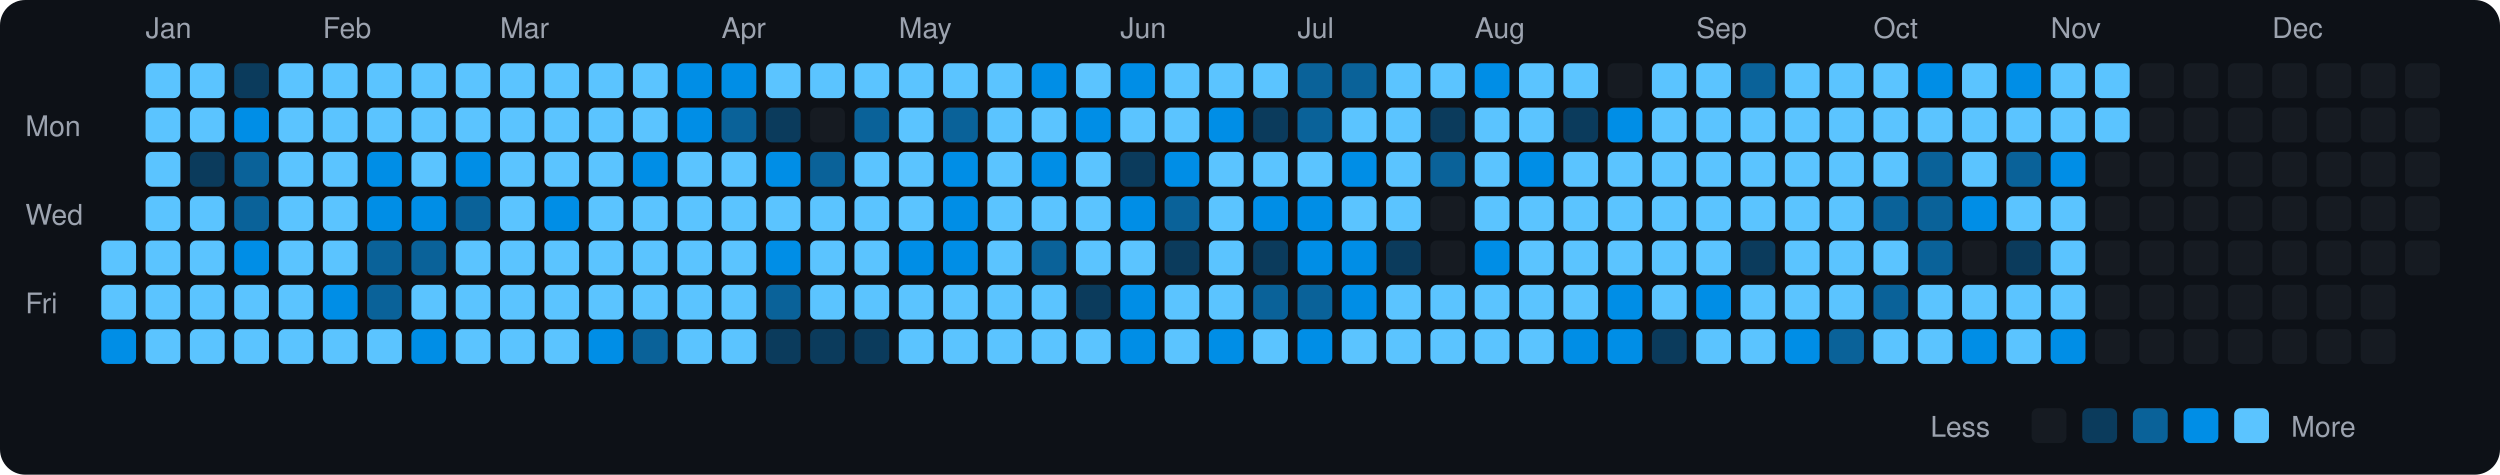
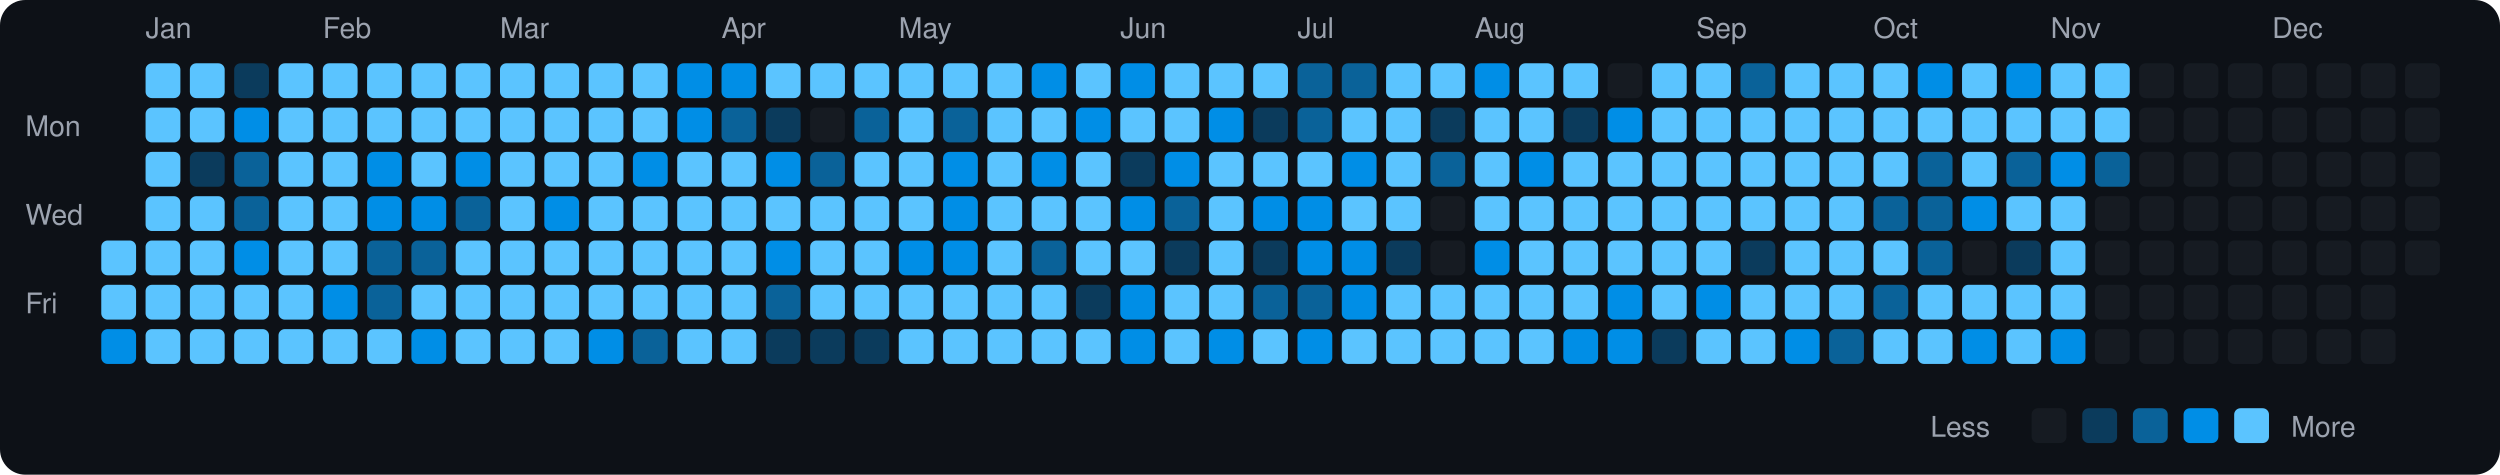
<svg xmlns="http://www.w3.org/2000/svg" viewBox="0 0 790 150" width="790" height="150">
  <rect width="790" height="150" fill="#0d1117" rx="8" ry="8" />
  <text x="8" y="43" fill="#9ca3af" font-size="9" font-family="-apple-system, BlinkMacSystemFont, 'Segoe UI', Helvetica, Arial, sans-serif">Mon</text>
  <text x="8" y="71" fill="#9ca3af" font-size="9" font-family="-apple-system, BlinkMacSystemFont, 'Segoe UI', Helvetica, Arial, sans-serif">Wed</text>
  <text x="8" y="99" fill="#9ca3af" font-size="9" font-family="-apple-system, BlinkMacSystemFont, 'Segoe UI', Helvetica, Arial, sans-serif">Fri</text>
  <rect x="32" y="76" width="11" height="11" rx="2" ry="2" fill="#5bc4ff">
    </rect>
  <rect x="32" y="90" width="11" height="11" rx="2" ry="2" fill="#5bc4ff">
    </rect>
  <rect x="32" y="104" width="11" height="11" rx="2" ry="2" fill="#008ee6">
    </rect>
  <text x="46" y="12" fill="#9ca3af" font-size="9" font-family="-apple-system, BlinkMacSystemFont, 'Segoe UI', Helvetica, Arial, sans-serif">Jan</text>
  <rect x="46" y="20" width="11" height="11" rx="2" ry="2" fill="#5bc4ff">
    </rect>
  <rect x="46" y="34" width="11" height="11" rx="2" ry="2" fill="#5bc4ff">
    </rect>
  <rect x="46" y="48" width="11" height="11" rx="2" ry="2" fill="#5bc4ff">
    </rect>
  <rect x="46" y="62" width="11" height="11" rx="2" ry="2" fill="#5bc4ff">
    </rect>
  <rect x="46" y="76" width="11" height="11" rx="2" ry="2" fill="#5bc4ff">
    </rect>
  <rect x="46" y="90" width="11" height="11" rx="2" ry="2" fill="#5bc4ff">
    </rect>
  <rect x="46" y="104" width="11" height="11" rx="2" ry="2" fill="#5bc4ff">
    </rect>
  <rect x="60" y="20" width="11" height="11" rx="2" ry="2" fill="#5bc4ff">
    </rect>
  <rect x="60" y="34" width="11" height="11" rx="2" ry="2" fill="#5bc4ff">
    </rect>
  <rect x="60" y="48" width="11" height="11" rx="2" ry="2" fill="#0b3b5c">
    </rect>
  <rect x="60" y="62" width="11" height="11" rx="2" ry="2" fill="#5bc4ff">
    </rect>
  <rect x="60" y="76" width="11" height="11" rx="2" ry="2" fill="#5bc4ff">
    </rect>
  <rect x="60" y="90" width="11" height="11" rx="2" ry="2" fill="#5bc4ff">
    </rect>
  <rect x="60" y="104" width="11" height="11" rx="2" ry="2" fill="#5bc4ff">
    </rect>
  <rect x="74" y="20" width="11" height="11" rx="2" ry="2" fill="#0b3b5c">
    </rect>
  <rect x="74" y="34" width="11" height="11" rx="2" ry="2" fill="#008ee6">
    </rect>
  <rect x="74" y="48" width="11" height="11" rx="2" ry="2" fill="#0a6299">
    </rect>
  <rect x="74" y="62" width="11" height="11" rx="2" ry="2" fill="#0a6299">
    </rect>
  <rect x="74" y="76" width="11" height="11" rx="2" ry="2" fill="#008ee6">
    </rect>
  <rect x="74" y="90" width="11" height="11" rx="2" ry="2" fill="#5bc4ff">
    </rect>
  <rect x="74" y="104" width="11" height="11" rx="2" ry="2" fill="#5bc4ff">
    </rect>
  <rect x="88" y="20" width="11" height="11" rx="2" ry="2" fill="#5bc4ff">
    </rect>
  <rect x="88" y="34" width="11" height="11" rx="2" ry="2" fill="#5bc4ff">
    </rect>
  <rect x="88" y="48" width="11" height="11" rx="2" ry="2" fill="#5bc4ff">
    </rect>
  <rect x="88" y="62" width="11" height="11" rx="2" ry="2" fill="#5bc4ff">
    </rect>
  <rect x="88" y="76" width="11" height="11" rx="2" ry="2" fill="#5bc4ff">
    </rect>
  <rect x="88" y="90" width="11" height="11" rx="2" ry="2" fill="#5bc4ff">
    </rect>
  <rect x="88" y="104" width="11" height="11" rx="2" ry="2" fill="#5bc4ff">
    </rect>
  <text x="102" y="12" fill="#9ca3af" font-size="9" font-family="-apple-system, BlinkMacSystemFont, 'Segoe UI', Helvetica, Arial, sans-serif">Feb</text>
  <rect x="102" y="20" width="11" height="11" rx="2" ry="2" fill="#5bc4ff">
    </rect>
  <rect x="102" y="34" width="11" height="11" rx="2" ry="2" fill="#5bc4ff">
    </rect>
  <rect x="102" y="48" width="11" height="11" rx="2" ry="2" fill="#5bc4ff">
    </rect>
  <rect x="102" y="62" width="11" height="11" rx="2" ry="2" fill="#5bc4ff">
    </rect>
  <rect x="102" y="76" width="11" height="11" rx="2" ry="2" fill="#5bc4ff">
    </rect>
  <rect x="102" y="90" width="11" height="11" rx="2" ry="2" fill="#008ee6">
    </rect>
  <rect x="102" y="104" width="11" height="11" rx="2" ry="2" fill="#5bc4ff">
    </rect>
  <rect x="116" y="20" width="11" height="11" rx="2" ry="2" fill="#5bc4ff">
    </rect>
  <rect x="116" y="34" width="11" height="11" rx="2" ry="2" fill="#5bc4ff">
    </rect>
  <rect x="116" y="48" width="11" height="11" rx="2" ry="2" fill="#008ee6">
    </rect>
  <rect x="116" y="62" width="11" height="11" rx="2" ry="2" fill="#008ee6">
    </rect>
  <rect x="116" y="76" width="11" height="11" rx="2" ry="2" fill="#0a6299">
    </rect>
  <rect x="116" y="90" width="11" height="11" rx="2" ry="2" fill="#0a6299">
    </rect>
  <rect x="116" y="104" width="11" height="11" rx="2" ry="2" fill="#5bc4ff">
    </rect>
  <rect x="130" y="20" width="11" height="11" rx="2" ry="2" fill="#5bc4ff">
    </rect>
  <rect x="130" y="34" width="11" height="11" rx="2" ry="2" fill="#5bc4ff">
    </rect>
  <rect x="130" y="48" width="11" height="11" rx="2" ry="2" fill="#5bc4ff">
    </rect>
  <rect x="130" y="62" width="11" height="11" rx="2" ry="2" fill="#008ee6">
    </rect>
  <rect x="130" y="76" width="11" height="11" rx="2" ry="2" fill="#0a6299">
    </rect>
  <rect x="130" y="90" width="11" height="11" rx="2" ry="2" fill="#5bc4ff">
    </rect>
  <rect x="130" y="104" width="11" height="11" rx="2" ry="2" fill="#008ee6">
    </rect>
  <rect x="144" y="20" width="11" height="11" rx="2" ry="2" fill="#5bc4ff">
    </rect>
  <rect x="144" y="34" width="11" height="11" rx="2" ry="2" fill="#5bc4ff">
    </rect>
  <rect x="144" y="48" width="11" height="11" rx="2" ry="2" fill="#008ee6">
    </rect>
  <rect x="144" y="62" width="11" height="11" rx="2" ry="2" fill="#0a6299">
    </rect>
  <rect x="144" y="76" width="11" height="11" rx="2" ry="2" fill="#5bc4ff">
    </rect>
  <rect x="144" y="90" width="11" height="11" rx="2" ry="2" fill="#5bc4ff">
    </rect>
  <rect x="144" y="104" width="11" height="11" rx="2" ry="2" fill="#5bc4ff">
    </rect>
  <text x="158" y="12" fill="#9ca3af" font-size="9" font-family="-apple-system, BlinkMacSystemFont, 'Segoe UI', Helvetica, Arial, sans-serif">Mar</text>
  <rect x="158" y="20" width="11" height="11" rx="2" ry="2" fill="#5bc4ff">
    </rect>
  <rect x="158" y="34" width="11" height="11" rx="2" ry="2" fill="#5bc4ff">
    </rect>
  <rect x="158" y="48" width="11" height="11" rx="2" ry="2" fill="#5bc4ff">
    </rect>
  <rect x="158" y="62" width="11" height="11" rx="2" ry="2" fill="#5bc4ff">
    </rect>
  <rect x="158" y="76" width="11" height="11" rx="2" ry="2" fill="#5bc4ff">
    </rect>
  <rect x="158" y="90" width="11" height="11" rx="2" ry="2" fill="#5bc4ff">
    </rect>
  <rect x="158" y="104" width="11" height="11" rx="2" ry="2" fill="#5bc4ff">
    </rect>
  <rect x="172" y="20" width="11" height="11" rx="2" ry="2" fill="#5bc4ff">
    </rect>
  <rect x="172" y="34" width="11" height="11" rx="2" ry="2" fill="#5bc4ff">
    </rect>
  <rect x="172" y="48" width="11" height="11" rx="2" ry="2" fill="#5bc4ff">
    </rect>
  <rect x="172" y="62" width="11" height="11" rx="2" ry="2" fill="#008ee6">
    </rect>
  <rect x="172" y="76" width="11" height="11" rx="2" ry="2" fill="#5bc4ff">
    </rect>
  <rect x="172" y="90" width="11" height="11" rx="2" ry="2" fill="#5bc4ff">
    </rect>
  <rect x="172" y="104" width="11" height="11" rx="2" ry="2" fill="#5bc4ff">
    </rect>
  <rect x="186" y="20" width="11" height="11" rx="2" ry="2" fill="#5bc4ff">
    </rect>
  <rect x="186" y="34" width="11" height="11" rx="2" ry="2" fill="#5bc4ff">
    </rect>
  <rect x="186" y="48" width="11" height="11" rx="2" ry="2" fill="#5bc4ff">
    </rect>
  <rect x="186" y="62" width="11" height="11" rx="2" ry="2" fill="#5bc4ff">
    </rect>
  <rect x="186" y="76" width="11" height="11" rx="2" ry="2" fill="#5bc4ff">
    </rect>
  <rect x="186" y="90" width="11" height="11" rx="2" ry="2" fill="#5bc4ff">
    </rect>
  <rect x="186" y="104" width="11" height="11" rx="2" ry="2" fill="#008ee6">
    </rect>
  <rect x="200" y="20" width="11" height="11" rx="2" ry="2" fill="#5bc4ff">
    </rect>
  <rect x="200" y="34" width="11" height="11" rx="2" ry="2" fill="#5bc4ff">
    </rect>
  <rect x="200" y="48" width="11" height="11" rx="2" ry="2" fill="#008ee6">
    </rect>
  <rect x="200" y="62" width="11" height="11" rx="2" ry="2" fill="#5bc4ff">
    </rect>
  <rect x="200" y="76" width="11" height="11" rx="2" ry="2" fill="#5bc4ff">
    </rect>
  <rect x="200" y="90" width="11" height="11" rx="2" ry="2" fill="#5bc4ff">
    </rect>
  <rect x="200" y="104" width="11" height="11" rx="2" ry="2" fill="#0a6299">
    </rect>
  <rect x="214" y="20" width="11" height="11" rx="2" ry="2" fill="#008ee6">
    </rect>
  <rect x="214" y="34" width="11" height="11" rx="2" ry="2" fill="#008ee6">
    </rect>
  <rect x="214" y="48" width="11" height="11" rx="2" ry="2" fill="#5bc4ff">
    </rect>
  <rect x="214" y="62" width="11" height="11" rx="2" ry="2" fill="#5bc4ff">
    </rect>
  <rect x="214" y="76" width="11" height="11" rx="2" ry="2" fill="#5bc4ff">
    </rect>
  <rect x="214" y="90" width="11" height="11" rx="2" ry="2" fill="#5bc4ff">
    </rect>
  <rect x="214" y="104" width="11" height="11" rx="2" ry="2" fill="#5bc4ff">
    </rect>
  <text x="228" y="12" fill="#9ca3af" font-size="9" font-family="-apple-system, BlinkMacSystemFont, 'Segoe UI', Helvetica, Arial, sans-serif">Apr</text>
  <rect x="228" y="20" width="11" height="11" rx="2" ry="2" fill="#008ee6">
    </rect>
  <rect x="228" y="34" width="11" height="11" rx="2" ry="2" fill="#0a6299">
    </rect>
  <rect x="228" y="48" width="11" height="11" rx="2" ry="2" fill="#5bc4ff">
    </rect>
  <rect x="228" y="62" width="11" height="11" rx="2" ry="2" fill="#5bc4ff">
    </rect>
  <rect x="228" y="76" width="11" height="11" rx="2" ry="2" fill="#5bc4ff">
    </rect>
  <rect x="228" y="90" width="11" height="11" rx="2" ry="2" fill="#5bc4ff">
    </rect>
  <rect x="228" y="104" width="11" height="11" rx="2" ry="2" fill="#5bc4ff">
    </rect>
  <rect x="242" y="20" width="11" height="11" rx="2" ry="2" fill="#5bc4ff">
    </rect>
  <rect x="242" y="34" width="11" height="11" rx="2" ry="2" fill="#0b3b5c">
    </rect>
  <rect x="242" y="48" width="11" height="11" rx="2" ry="2" fill="#008ee6">
    </rect>
  <rect x="242" y="62" width="11" height="11" rx="2" ry="2" fill="#5bc4ff">
    </rect>
  <rect x="242" y="76" width="11" height="11" rx="2" ry="2" fill="#008ee6">
    </rect>
  <rect x="242" y="90" width="11" height="11" rx="2" ry="2" fill="#0a6299">
    </rect>
  <rect x="242" y="104" width="11" height="11" rx="2" ry="2" fill="#0b3b5c">
    </rect>
  <rect x="256" y="20" width="11" height="11" rx="2" ry="2" fill="#5bc4ff">
    </rect>
  <rect x="256" y="34" width="11" height="11" rx="2" ry="2" fill="#161b22">
    </rect>
  <rect x="256" y="48" width="11" height="11" rx="2" ry="2" fill="#0a6299">
    </rect>
  <rect x="256" y="62" width="11" height="11" rx="2" ry="2" fill="#5bc4ff">
    </rect>
  <rect x="256" y="76" width="11" height="11" rx="2" ry="2" fill="#5bc4ff">
    </rect>
  <rect x="256" y="90" width="11" height="11" rx="2" ry="2" fill="#5bc4ff">
    </rect>
  <rect x="256" y="104" width="11" height="11" rx="2" ry="2" fill="#0b3b5c">
    </rect>
  <rect x="270" y="20" width="11" height="11" rx="2" ry="2" fill="#5bc4ff">
    </rect>
  <rect x="270" y="34" width="11" height="11" rx="2" ry="2" fill="#0a6299">
    </rect>
  <rect x="270" y="48" width="11" height="11" rx="2" ry="2" fill="#5bc4ff">
    </rect>
  <rect x="270" y="62" width="11" height="11" rx="2" ry="2" fill="#5bc4ff">
    </rect>
  <rect x="270" y="76" width="11" height="11" rx="2" ry="2" fill="#5bc4ff">
    </rect>
  <rect x="270" y="90" width="11" height="11" rx="2" ry="2" fill="#5bc4ff">
    </rect>
  <rect x="270" y="104" width="11" height="11" rx="2" ry="2" fill="#0b3b5c">
    </rect>
  <text x="284" y="12" fill="#9ca3af" font-size="9" font-family="-apple-system, BlinkMacSystemFont, 'Segoe UI', Helvetica, Arial, sans-serif">May</text>
  <rect x="284" y="20" width="11" height="11" rx="2" ry="2" fill="#5bc4ff">
    </rect>
  <rect x="284" y="34" width="11" height="11" rx="2" ry="2" fill="#5bc4ff">
    </rect>
  <rect x="284" y="48" width="11" height="11" rx="2" ry="2" fill="#5bc4ff">
    </rect>
  <rect x="284" y="62" width="11" height="11" rx="2" ry="2" fill="#5bc4ff">
    </rect>
  <rect x="284" y="76" width="11" height="11" rx="2" ry="2" fill="#008ee6">
    </rect>
  <rect x="284" y="90" width="11" height="11" rx="2" ry="2" fill="#5bc4ff">
    </rect>
  <rect x="284" y="104" width="11" height="11" rx="2" ry="2" fill="#5bc4ff">
    </rect>
  <rect x="298" y="20" width="11" height="11" rx="2" ry="2" fill="#5bc4ff">
    </rect>
  <rect x="298" y="34" width="11" height="11" rx="2" ry="2" fill="#0a6299">
    </rect>
  <rect x="298" y="48" width="11" height="11" rx="2" ry="2" fill="#008ee6">
    </rect>
  <rect x="298" y="62" width="11" height="11" rx="2" ry="2" fill="#008ee6">
    </rect>
  <rect x="298" y="76" width="11" height="11" rx="2" ry="2" fill="#008ee6">
    </rect>
  <rect x="298" y="90" width="11" height="11" rx="2" ry="2" fill="#5bc4ff">
    </rect>
  <rect x="298" y="104" width="11" height="11" rx="2" ry="2" fill="#5bc4ff">
    </rect>
  <rect x="312" y="20" width="11" height="11" rx="2" ry="2" fill="#5bc4ff">
    </rect>
  <rect x="312" y="34" width="11" height="11" rx="2" ry="2" fill="#5bc4ff">
    </rect>
  <rect x="312" y="48" width="11" height="11" rx="2" ry="2" fill="#5bc4ff">
    </rect>
  <rect x="312" y="62" width="11" height="11" rx="2" ry="2" fill="#5bc4ff">
    </rect>
  <rect x="312" y="76" width="11" height="11" rx="2" ry="2" fill="#5bc4ff">
    </rect>
  <rect x="312" y="90" width="11" height="11" rx="2" ry="2" fill="#5bc4ff">
    </rect>
  <rect x="312" y="104" width="11" height="11" rx="2" ry="2" fill="#5bc4ff">
    </rect>
  <rect x="326" y="20" width="11" height="11" rx="2" ry="2" fill="#008ee6">
    </rect>
  <rect x="326" y="34" width="11" height="11" rx="2" ry="2" fill="#5bc4ff">
    </rect>
  <rect x="326" y="48" width="11" height="11" rx="2" ry="2" fill="#008ee6">
    </rect>
  <rect x="326" y="62" width="11" height="11" rx="2" ry="2" fill="#5bc4ff">
    </rect>
  <rect x="326" y="76" width="11" height="11" rx="2" ry="2" fill="#0a6299">
    </rect>
  <rect x="326" y="90" width="11" height="11" rx="2" ry="2" fill="#5bc4ff">
    </rect>
  <rect x="326" y="104" width="11" height="11" rx="2" ry="2" fill="#5bc4ff">
    </rect>
  <rect x="340" y="20" width="11" height="11" rx="2" ry="2" fill="#5bc4ff">
    </rect>
  <rect x="340" y="34" width="11" height="11" rx="2" ry="2" fill="#008ee6">
    </rect>
  <rect x="340" y="48" width="11" height="11" rx="2" ry="2" fill="#5bc4ff">
    </rect>
  <rect x="340" y="62" width="11" height="11" rx="2" ry="2" fill="#5bc4ff">
    </rect>
  <rect x="340" y="76" width="11" height="11" rx="2" ry="2" fill="#5bc4ff">
    </rect>
  <rect x="340" y="90" width="11" height="11" rx="2" ry="2" fill="#0b3b5c">
    </rect>
  <rect x="340" y="104" width="11" height="11" rx="2" ry="2" fill="#5bc4ff">
    </rect>
  <text x="354" y="12" fill="#9ca3af" font-size="9" font-family="-apple-system, BlinkMacSystemFont, 'Segoe UI', Helvetica, Arial, sans-serif">Jun</text>
  <rect x="354" y="20" width="11" height="11" rx="2" ry="2" fill="#008ee6">
    </rect>
  <rect x="354" y="34" width="11" height="11" rx="2" ry="2" fill="#5bc4ff">
    </rect>
  <rect x="354" y="48" width="11" height="11" rx="2" ry="2" fill="#0b3b5c">
    </rect>
  <rect x="354" y="62" width="11" height="11" rx="2" ry="2" fill="#008ee6">
    </rect>
  <rect x="354" y="76" width="11" height="11" rx="2" ry="2" fill="#5bc4ff">
    </rect>
  <rect x="354" y="90" width="11" height="11" rx="2" ry="2" fill="#008ee6">
    </rect>
  <rect x="354" y="104" width="11" height="11" rx="2" ry="2" fill="#008ee6">
    </rect>
  <rect x="368" y="20" width="11" height="11" rx="2" ry="2" fill="#5bc4ff">
    </rect>
  <rect x="368" y="34" width="11" height="11" rx="2" ry="2" fill="#5bc4ff">
    </rect>
  <rect x="368" y="48" width="11" height="11" rx="2" ry="2" fill="#008ee6">
    </rect>
  <rect x="368" y="62" width="11" height="11" rx="2" ry="2" fill="#0a6299">
    </rect>
  <rect x="368" y="76" width="11" height="11" rx="2" ry="2" fill="#0b3b5c">
    </rect>
  <rect x="368" y="90" width="11" height="11" rx="2" ry="2" fill="#5bc4ff">
    </rect>
  <rect x="368" y="104" width="11" height="11" rx="2" ry="2" fill="#5bc4ff">
    </rect>
  <rect x="382" y="20" width="11" height="11" rx="2" ry="2" fill="#5bc4ff">
    </rect>
  <rect x="382" y="34" width="11" height="11" rx="2" ry="2" fill="#008ee6">
    </rect>
  <rect x="382" y="48" width="11" height="11" rx="2" ry="2" fill="#5bc4ff">
    </rect>
  <rect x="382" y="62" width="11" height="11" rx="2" ry="2" fill="#5bc4ff">
    </rect>
  <rect x="382" y="76" width="11" height="11" rx="2" ry="2" fill="#5bc4ff">
    </rect>
  <rect x="382" y="90" width="11" height="11" rx="2" ry="2" fill="#5bc4ff">
    </rect>
  <rect x="382" y="104" width="11" height="11" rx="2" ry="2" fill="#008ee6">
    </rect>
  <rect x="396" y="20" width="11" height="11" rx="2" ry="2" fill="#5bc4ff">
    </rect>
  <rect x="396" y="34" width="11" height="11" rx="2" ry="2" fill="#0b3b5c">
    </rect>
  <rect x="396" y="48" width="11" height="11" rx="2" ry="2" fill="#5bc4ff">
    </rect>
  <rect x="396" y="62" width="11" height="11" rx="2" ry="2" fill="#008ee6">
    </rect>
  <rect x="396" y="76" width="11" height="11" rx="2" ry="2" fill="#0b3b5c">
    </rect>
  <rect x="396" y="90" width="11" height="11" rx="2" ry="2" fill="#0a6299">
    </rect>
  <rect x="396" y="104" width="11" height="11" rx="2" ry="2" fill="#5bc4ff">
    </rect>
  <text x="410" y="12" fill="#9ca3af" font-size="9" font-family="-apple-system, BlinkMacSystemFont, 'Segoe UI', Helvetica, Arial, sans-serif">Jul</text>
  <rect x="410" y="20" width="11" height="11" rx="2" ry="2" fill="#0a6299">
    </rect>
  <rect x="410" y="34" width="11" height="11" rx="2" ry="2" fill="#0a6299">
    </rect>
  <rect x="410" y="48" width="11" height="11" rx="2" ry="2" fill="#5bc4ff">
    </rect>
  <rect x="410" y="62" width="11" height="11" rx="2" ry="2" fill="#008ee6">
    </rect>
  <rect x="410" y="76" width="11" height="11" rx="2" ry="2" fill="#008ee6">
    </rect>
  <rect x="410" y="90" width="11" height="11" rx="2" ry="2" fill="#0a6299">
    </rect>
  <rect x="410" y="104" width="11" height="11" rx="2" ry="2" fill="#008ee6">
    </rect>
  <rect x="424" y="20" width="11" height="11" rx="2" ry="2" fill="#0a6299">
    </rect>
  <rect x="424" y="34" width="11" height="11" rx="2" ry="2" fill="#5bc4ff">
    </rect>
  <rect x="424" y="48" width="11" height="11" rx="2" ry="2" fill="#008ee6">
    </rect>
  <rect x="424" y="62" width="11" height="11" rx="2" ry="2" fill="#5bc4ff">
    </rect>
  <rect x="424" y="76" width="11" height="11" rx="2" ry="2" fill="#008ee6">
    </rect>
  <rect x="424" y="90" width="11" height="11" rx="2" ry="2" fill="#008ee6">
    </rect>
  <rect x="424" y="104" width="11" height="11" rx="2" ry="2" fill="#5bc4ff">
    </rect>
  <rect x="438" y="20" width="11" height="11" rx="2" ry="2" fill="#5bc4ff">
    </rect>
  <rect x="438" y="34" width="11" height="11" rx="2" ry="2" fill="#5bc4ff">
    </rect>
  <rect x="438" y="48" width="11" height="11" rx="2" ry="2" fill="#5bc4ff">
    </rect>
  <rect x="438" y="62" width="11" height="11" rx="2" ry="2" fill="#5bc4ff">
    </rect>
  <rect x="438" y="76" width="11" height="11" rx="2" ry="2" fill="#0b3b5c">
    </rect>
  <rect x="438" y="90" width="11" height="11" rx="2" ry="2" fill="#5bc4ff">
    </rect>
  <rect x="438" y="104" width="11" height="11" rx="2" ry="2" fill="#5bc4ff">
    </rect>
  <rect x="452" y="20" width="11" height="11" rx="2" ry="2" fill="#5bc4ff">
    </rect>
  <rect x="452" y="34" width="11" height="11" rx="2" ry="2" fill="#0b3b5c">
    </rect>
  <rect x="452" y="48" width="11" height="11" rx="2" ry="2" fill="#0a6299">
    </rect>
  <rect x="452" y="62" width="11" height="11" rx="2" ry="2" fill="#161b22">
    </rect>
  <rect x="452" y="76" width="11" height="11" rx="2" ry="2" fill="#161b22">
    </rect>
  <rect x="452" y="90" width="11" height="11" rx="2" ry="2" fill="#5bc4ff">
    </rect>
  <rect x="452" y="104" width="11" height="11" rx="2" ry="2" fill="#5bc4ff">
    </rect>
  <text x="466" y="12" fill="#9ca3af" font-size="9" font-family="-apple-system, BlinkMacSystemFont, 'Segoe UI', Helvetica, Arial, sans-serif">Aug</text>
  <rect x="466" y="20" width="11" height="11" rx="2" ry="2" fill="#008ee6">
    </rect>
  <rect x="466" y="34" width="11" height="11" rx="2" ry="2" fill="#5bc4ff">
    </rect>
  <rect x="466" y="48" width="11" height="11" rx="2" ry="2" fill="#5bc4ff">
    </rect>
  <rect x="466" y="62" width="11" height="11" rx="2" ry="2" fill="#5bc4ff">
    </rect>
  <rect x="466" y="76" width="11" height="11" rx="2" ry="2" fill="#008ee6">
    </rect>
  <rect x="466" y="90" width="11" height="11" rx="2" ry="2" fill="#5bc4ff">
    </rect>
  <rect x="466" y="104" width="11" height="11" rx="2" ry="2" fill="#5bc4ff">
    </rect>
  <rect x="480" y="20" width="11" height="11" rx="2" ry="2" fill="#5bc4ff">
    </rect>
  <rect x="480" y="34" width="11" height="11" rx="2" ry="2" fill="#5bc4ff">
    </rect>
  <rect x="480" y="48" width="11" height="11" rx="2" ry="2" fill="#008ee6">
    </rect>
  <rect x="480" y="62" width="11" height="11" rx="2" ry="2" fill="#5bc4ff">
    </rect>
  <rect x="480" y="76" width="11" height="11" rx="2" ry="2" fill="#5bc4ff">
    </rect>
  <rect x="480" y="90" width="11" height="11" rx="2" ry="2" fill="#5bc4ff">
    </rect>
  <rect x="480" y="104" width="11" height="11" rx="2" ry="2" fill="#5bc4ff">
    </rect>
  <rect x="494" y="20" width="11" height="11" rx="2" ry="2" fill="#5bc4ff">
    </rect>
  <rect x="494" y="34" width="11" height="11" rx="2" ry="2" fill="#0b3b5c">
    </rect>
  <rect x="494" y="48" width="11" height="11" rx="2" ry="2" fill="#5bc4ff">
    </rect>
  <rect x="494" y="62" width="11" height="11" rx="2" ry="2" fill="#5bc4ff">
    </rect>
  <rect x="494" y="76" width="11" height="11" rx="2" ry="2" fill="#5bc4ff">
    </rect>
  <rect x="494" y="90" width="11" height="11" rx="2" ry="2" fill="#5bc4ff">
    </rect>
  <rect x="494" y="104" width="11" height="11" rx="2" ry="2" fill="#008ee6">
    </rect>
  <rect x="508" y="20" width="11" height="11" rx="2" ry="2" fill="#161b22">
    </rect>
  <rect x="508" y="34" width="11" height="11" rx="2" ry="2" fill="#008ee6">
    </rect>
  <rect x="508" y="48" width="11" height="11" rx="2" ry="2" fill="#5bc4ff">
    </rect>
  <rect x="508" y="62" width="11" height="11" rx="2" ry="2" fill="#5bc4ff">
    </rect>
  <rect x="508" y="76" width="11" height="11" rx="2" ry="2" fill="#5bc4ff">
    </rect>
  <rect x="508" y="90" width="11" height="11" rx="2" ry="2" fill="#008ee6">
    </rect>
  <rect x="508" y="104" width="11" height="11" rx="2" ry="2" fill="#008ee6">
    </rect>
  <rect x="522" y="20" width="11" height="11" rx="2" ry="2" fill="#5bc4ff">
    </rect>
  <rect x="522" y="34" width="11" height="11" rx="2" ry="2" fill="#5bc4ff">
    </rect>
  <rect x="522" y="48" width="11" height="11" rx="2" ry="2" fill="#5bc4ff">
    </rect>
  <rect x="522" y="62" width="11" height="11" rx="2" ry="2" fill="#5bc4ff">
    </rect>
  <rect x="522" y="76" width="11" height="11" rx="2" ry="2" fill="#5bc4ff">
    </rect>
  <rect x="522" y="90" width="11" height="11" rx="2" ry="2" fill="#5bc4ff">
    </rect>
  <rect x="522" y="104" width="11" height="11" rx="2" ry="2" fill="#0b3b5c">
    </rect>
  <text x="536" y="12" fill="#9ca3af" font-size="9" font-family="-apple-system, BlinkMacSystemFont, 'Segoe UI', Helvetica, Arial, sans-serif">Sep</text>
  <rect x="536" y="20" width="11" height="11" rx="2" ry="2" fill="#5bc4ff">
    </rect>
  <rect x="536" y="34" width="11" height="11" rx="2" ry="2" fill="#5bc4ff">
    </rect>
  <rect x="536" y="48" width="11" height="11" rx="2" ry="2" fill="#5bc4ff">
    </rect>
  <rect x="536" y="62" width="11" height="11" rx="2" ry="2" fill="#5bc4ff">
    </rect>
  <rect x="536" y="76" width="11" height="11" rx="2" ry="2" fill="#5bc4ff">
    </rect>
  <rect x="536" y="90" width="11" height="11" rx="2" ry="2" fill="#008ee6">
    </rect>
  <rect x="536" y="104" width="11" height="11" rx="2" ry="2" fill="#5bc4ff">
    </rect>
  <rect x="550" y="20" width="11" height="11" rx="2" ry="2" fill="#0a6299">
    </rect>
  <rect x="550" y="34" width="11" height="11" rx="2" ry="2" fill="#5bc4ff">
    </rect>
  <rect x="550" y="48" width="11" height="11" rx="2" ry="2" fill="#5bc4ff">
    </rect>
  <rect x="550" y="62" width="11" height="11" rx="2" ry="2" fill="#5bc4ff">
    </rect>
  <rect x="550" y="76" width="11" height="11" rx="2" ry="2" fill="#0b3b5c">
    </rect>
  <rect x="550" y="90" width="11" height="11" rx="2" ry="2" fill="#5bc4ff">
    </rect>
  <rect x="550" y="104" width="11" height="11" rx="2" ry="2" fill="#5bc4ff">
    </rect>
  <rect x="564" y="20" width="11" height="11" rx="2" ry="2" fill="#5bc4ff">
    </rect>
  <rect x="564" y="34" width="11" height="11" rx="2" ry="2" fill="#5bc4ff">
    </rect>
  <rect x="564" y="48" width="11" height="11" rx="2" ry="2" fill="#5bc4ff">
    </rect>
  <rect x="564" y="62" width="11" height="11" rx="2" ry="2" fill="#5bc4ff">
    </rect>
  <rect x="564" y="76" width="11" height="11" rx="2" ry="2" fill="#5bc4ff">
    </rect>
  <rect x="564" y="90" width="11" height="11" rx="2" ry="2" fill="#5bc4ff">
    </rect>
  <rect x="564" y="104" width="11" height="11" rx="2" ry="2" fill="#008ee6">
    </rect>
  <rect x="578" y="20" width="11" height="11" rx="2" ry="2" fill="#5bc4ff">
    </rect>
  <rect x="578" y="34" width="11" height="11" rx="2" ry="2" fill="#5bc4ff">
    </rect>
  <rect x="578" y="48" width="11" height="11" rx="2" ry="2" fill="#5bc4ff">
    </rect>
  <rect x="578" y="62" width="11" height="11" rx="2" ry="2" fill="#5bc4ff">
    </rect>
  <rect x="578" y="76" width="11" height="11" rx="2" ry="2" fill="#5bc4ff">
    </rect>
  <rect x="578" y="90" width="11" height="11" rx="2" ry="2" fill="#5bc4ff">
    </rect>
  <rect x="578" y="104" width="11" height="11" rx="2" ry="2" fill="#0a6299">
    </rect>
  <text x="592" y="12" fill="#9ca3af" font-size="9" font-family="-apple-system, BlinkMacSystemFont, 'Segoe UI', Helvetica, Arial, sans-serif">Oct</text>
  <rect x="592" y="20" width="11" height="11" rx="2" ry="2" fill="#5bc4ff">
    </rect>
  <rect x="592" y="34" width="11" height="11" rx="2" ry="2" fill="#5bc4ff">
    </rect>
  <rect x="592" y="48" width="11" height="11" rx="2" ry="2" fill="#5bc4ff">
    </rect>
  <rect x="592" y="62" width="11" height="11" rx="2" ry="2" fill="#0a6299">
    </rect>
  <rect x="592" y="76" width="11" height="11" rx="2" ry="2" fill="#5bc4ff">
    </rect>
  <rect x="592" y="90" width="11" height="11" rx="2" ry="2" fill="#0a6299">
    </rect>
  <rect x="592" y="104" width="11" height="11" rx="2" ry="2" fill="#5bc4ff">
    </rect>
  <rect x="606" y="20" width="11" height="11" rx="2" ry="2" fill="#008ee6">
    </rect>
  <rect x="606" y="34" width="11" height="11" rx="2" ry="2" fill="#5bc4ff">
    </rect>
  <rect x="606" y="48" width="11" height="11" rx="2" ry="2" fill="#0a6299">
    </rect>
  <rect x="606" y="62" width="11" height="11" rx="2" ry="2" fill="#0a6299">
    </rect>
  <rect x="606" y="76" width="11" height="11" rx="2" ry="2" fill="#0a6299">
    </rect>
  <rect x="606" y="90" width="11" height="11" rx="2" ry="2" fill="#5bc4ff">
    </rect>
  <rect x="606" y="104" width="11" height="11" rx="2" ry="2" fill="#5bc4ff">
    </rect>
  <rect x="620" y="20" width="11" height="11" rx="2" ry="2" fill="#5bc4ff">
    </rect>
  <rect x="620" y="34" width="11" height="11" rx="2" ry="2" fill="#5bc4ff">
    </rect>
  <rect x="620" y="48" width="11" height="11" rx="2" ry="2" fill="#5bc4ff">
    </rect>
  <rect x="620" y="62" width="11" height="11" rx="2" ry="2" fill="#008ee6">
    </rect>
  <rect x="620" y="76" width="11" height="11" rx="2" ry="2" fill="#161b22">
    </rect>
  <rect x="620" y="90" width="11" height="11" rx="2" ry="2" fill="#5bc4ff">
    </rect>
  <rect x="620" y="104" width="11" height="11" rx="2" ry="2" fill="#008ee6">
    </rect>
  <rect x="634" y="20" width="11" height="11" rx="2" ry="2" fill="#008ee6">
    </rect>
  <rect x="634" y="34" width="11" height="11" rx="2" ry="2" fill="#5bc4ff">
    </rect>
  <rect x="634" y="48" width="11" height="11" rx="2" ry="2" fill="#0a6299">
    </rect>
  <rect x="634" y="62" width="11" height="11" rx="2" ry="2" fill="#5bc4ff">
    </rect>
  <rect x="634" y="76" width="11" height="11" rx="2" ry="2" fill="#0b3b5c">
    </rect>
  <rect x="634" y="90" width="11" height="11" rx="2" ry="2" fill="#5bc4ff">
    </rect>
  <rect x="634" y="104" width="11" height="11" rx="2" ry="2" fill="#5bc4ff">
    </rect>
  <text x="648" y="12" fill="#9ca3af" font-size="9" font-family="-apple-system, BlinkMacSystemFont, 'Segoe UI', Helvetica, Arial, sans-serif">Nov</text>
  <rect x="648" y="20" width="11" height="11" rx="2" ry="2" fill="#5bc4ff">
    </rect>
  <rect x="648" y="34" width="11" height="11" rx="2" ry="2" fill="#5bc4ff">
    </rect>
  <rect x="648" y="48" width="11" height="11" rx="2" ry="2" fill="#008ee6">
    </rect>
  <rect x="648" y="62" width="11" height="11" rx="2" ry="2" fill="#5bc4ff">
    </rect>
  <rect x="648" y="76" width="11" height="11" rx="2" ry="2" fill="#5bc4ff">
    </rect>
  <rect x="648" y="90" width="11" height="11" rx="2" ry="2" fill="#5bc4ff">
    </rect>
  <rect x="648" y="104" width="11" height="11" rx="2" ry="2" fill="#008ee6">
    </rect>
  <rect x="662" y="20" width="11" height="11" rx="2" ry="2" fill="#5bc4ff">
    </rect>
  <rect x="662" y="34" width="11" height="11" rx="2" ry="2" fill="#5bc4ff">
    </rect>
-   <rect x="662" y="48" width="11" height="11" rx="2" ry="2" fill="#161b22">
+   <rect x="662" y="48" width="11" height="11" rx="2" ry="2" fill="#0a6299">
    </rect>
  <rect x="662" y="62" width="11" height="11" rx="2" ry="2" fill="#161b22">
    </rect>
  <rect x="662" y="76" width="11" height="11" rx="2" ry="2" fill="#161b22">
    </rect>
  <rect x="662" y="90" width="11" height="11" rx="2" ry="2" fill="#161b22">
    </rect>
  <rect x="662" y="104" width="11" height="11" rx="2" ry="2" fill="#161b22">
    </rect>
  <rect x="676" y="20" width="11" height="11" rx="2" ry="2" fill="#161b22">
    </rect>
  <rect x="676" y="34" width="11" height="11" rx="2" ry="2" fill="#161b22">
    </rect>
  <rect x="676" y="48" width="11" height="11" rx="2" ry="2" fill="#161b22">
    </rect>
  <rect x="676" y="62" width="11" height="11" rx="2" ry="2" fill="#161b22">
    </rect>
  <rect x="676" y="76" width="11" height="11" rx="2" ry="2" fill="#161b22">
    </rect>
  <rect x="676" y="90" width="11" height="11" rx="2" ry="2" fill="#161b22">
    </rect>
  <rect x="676" y="104" width="11" height="11" rx="2" ry="2" fill="#161b22">
    </rect>
  <rect x="690" y="20" width="11" height="11" rx="2" ry="2" fill="#161b22">
    </rect>
  <rect x="690" y="34" width="11" height="11" rx="2" ry="2" fill="#161b22">
    </rect>
  <rect x="690" y="48" width="11" height="11" rx="2" ry="2" fill="#161b22">
    </rect>
  <rect x="690" y="62" width="11" height="11" rx="2" ry="2" fill="#161b22">
    </rect>
  <rect x="690" y="76" width="11" height="11" rx="2" ry="2" fill="#161b22">
    </rect>
  <rect x="690" y="90" width="11" height="11" rx="2" ry="2" fill="#161b22">
    </rect>
  <rect x="690" y="104" width="11" height="11" rx="2" ry="2" fill="#161b22">
    </rect>
  <rect x="704" y="20" width="11" height="11" rx="2" ry="2" fill="#161b22">
    </rect>
  <rect x="704" y="34" width="11" height="11" rx="2" ry="2" fill="#161b22">
    </rect>
  <rect x="704" y="48" width="11" height="11" rx="2" ry="2" fill="#161b22">
    </rect>
  <rect x="704" y="62" width="11" height="11" rx="2" ry="2" fill="#161b22">
    </rect>
  <rect x="704" y="76" width="11" height="11" rx="2" ry="2" fill="#161b22">
    </rect>
  <rect x="704" y="90" width="11" height="11" rx="2" ry="2" fill="#161b22">
    </rect>
  <rect x="704" y="104" width="11" height="11" rx="2" ry="2" fill="#161b22">
    </rect>
  <text x="718" y="12" fill="#9ca3af" font-size="9" font-family="-apple-system, BlinkMacSystemFont, 'Segoe UI', Helvetica, Arial, sans-serif">Dec</text>
  <rect x="718" y="20" width="11" height="11" rx="2" ry="2" fill="#161b22">
    </rect>
  <rect x="718" y="34" width="11" height="11" rx="2" ry="2" fill="#161b22">
    </rect>
  <rect x="718" y="48" width="11" height="11" rx="2" ry="2" fill="#161b22">
    </rect>
  <rect x="718" y="62" width="11" height="11" rx="2" ry="2" fill="#161b22">
    </rect>
  <rect x="718" y="76" width="11" height="11" rx="2" ry="2" fill="#161b22">
    </rect>
  <rect x="718" y="90" width="11" height="11" rx="2" ry="2" fill="#161b22">
    </rect>
  <rect x="718" y="104" width="11" height="11" rx="2" ry="2" fill="#161b22">
    </rect>
  <rect x="732" y="20" width="11" height="11" rx="2" ry="2" fill="#161b22">
    </rect>
  <rect x="732" y="34" width="11" height="11" rx="2" ry="2" fill="#161b22">
    </rect>
  <rect x="732" y="48" width="11" height="11" rx="2" ry="2" fill="#161b22">
    </rect>
  <rect x="732" y="62" width="11" height="11" rx="2" ry="2" fill="#161b22">
    </rect>
  <rect x="732" y="76" width="11" height="11" rx="2" ry="2" fill="#161b22">
    </rect>
  <rect x="732" y="90" width="11" height="11" rx="2" ry="2" fill="#161b22">
    </rect>
  <rect x="732" y="104" width="11" height="11" rx="2" ry="2" fill="#161b22">
    </rect>
  <rect x="746" y="20" width="11" height="11" rx="2" ry="2" fill="#161b22">
    </rect>
  <rect x="746" y="34" width="11" height="11" rx="2" ry="2" fill="#161b22">
    </rect>
  <rect x="746" y="48" width="11" height="11" rx="2" ry="2" fill="#161b22">
    </rect>
  <rect x="746" y="62" width="11" height="11" rx="2" ry="2" fill="#161b22">
    </rect>
  <rect x="746" y="76" width="11" height="11" rx="2" ry="2" fill="#161b22">
    </rect>
  <rect x="746" y="90" width="11" height="11" rx="2" ry="2" fill="#161b22">
    </rect>
  <rect x="746" y="104" width="11" height="11" rx="2" ry="2" fill="#161b22">
    </rect>
  <rect x="760" y="20" width="11" height="11" rx="2" ry="2" fill="#161b22">
    </rect>
  <rect x="760" y="34" width="11" height="11" rx="2" ry="2" fill="#161b22">
    </rect>
  <rect x="760" y="48" width="11" height="11" rx="2" ry="2" fill="#161b22">
    </rect>
  <rect x="760" y="62" width="11" height="11" rx="2" ry="2" fill="#161b22">
    </rect>
  <rect x="760" y="76" width="11" height="11" rx="2" ry="2" fill="#161b22">
    </rect>
  <text x="610" y="138" fill="#9ca3af" font-size="9" font-family="-apple-system, BlinkMacSystemFont, 'Segoe UI', Helvetica, Arial, sans-serif">Less</text>
  <rect x="642" y="129" width="11" height="11" rx="2" ry="2" fill="#161b22" />
  <rect x="658" y="129" width="11" height="11" rx="2" ry="2" fill="#0b3b5c" />
  <rect x="674" y="129" width="11" height="11" rx="2" ry="2" fill="#0a6299" />
  <rect x="690" y="129" width="11" height="11" rx="2" ry="2" fill="#008ee6" />
  <rect x="706" y="129" width="11" height="11" rx="2" ry="2" fill="#5bc4ff" />
  <text x="724" y="138" fill="#9ca3af" font-size="9" font-family="-apple-system, BlinkMacSystemFont, 'Segoe UI', Helvetica, Arial, sans-serif">More</text>
</svg>
